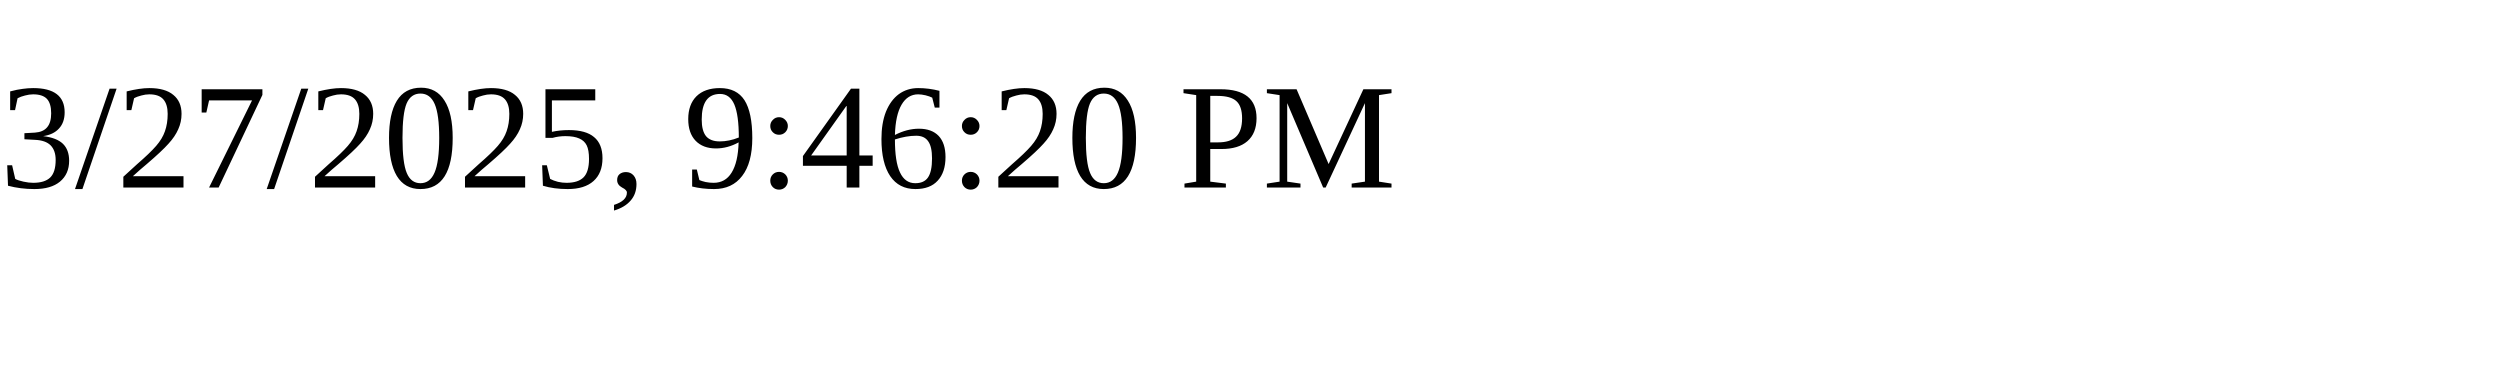
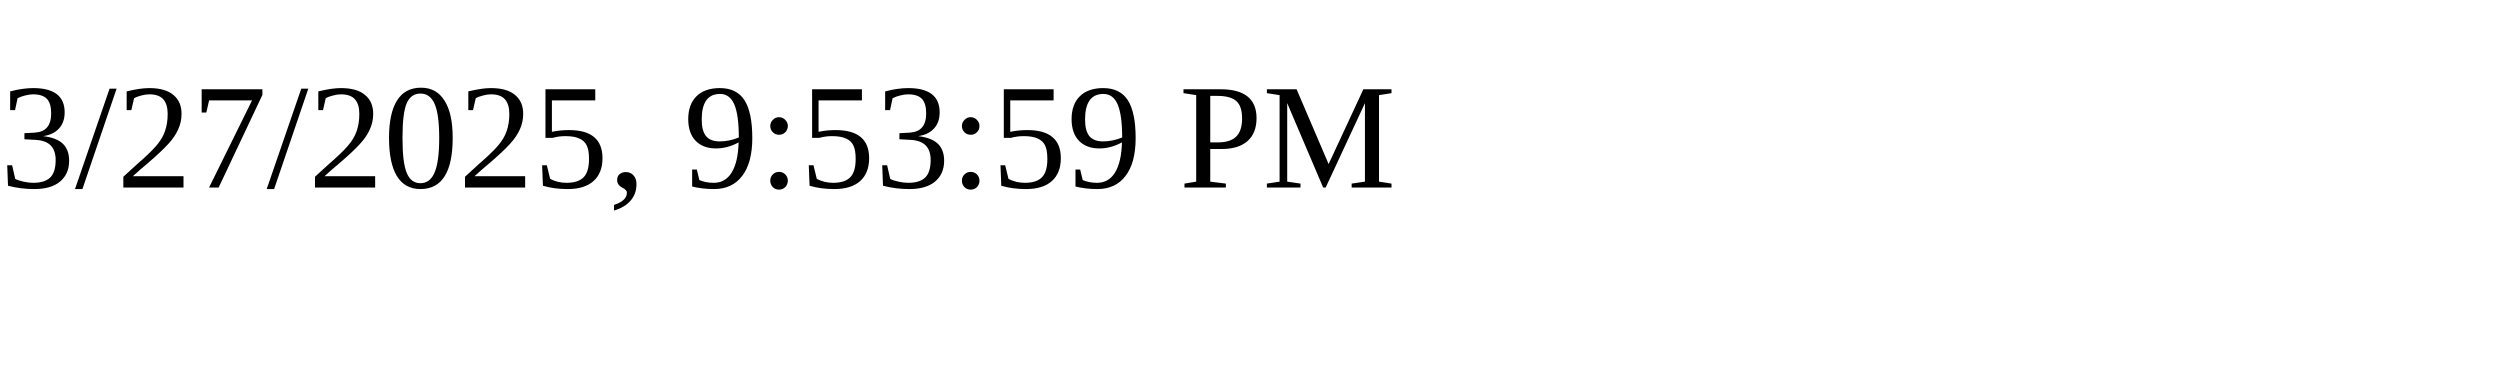
<svg xmlns="http://www.w3.org/2000/svg" height="30" width="200">
-   <text x="0" y="15">3/27/2025, 9:46:20 PM</text>
+   <text x="0" y="15">3/27/2025, 9:53:59 PM</text>
</svg>
